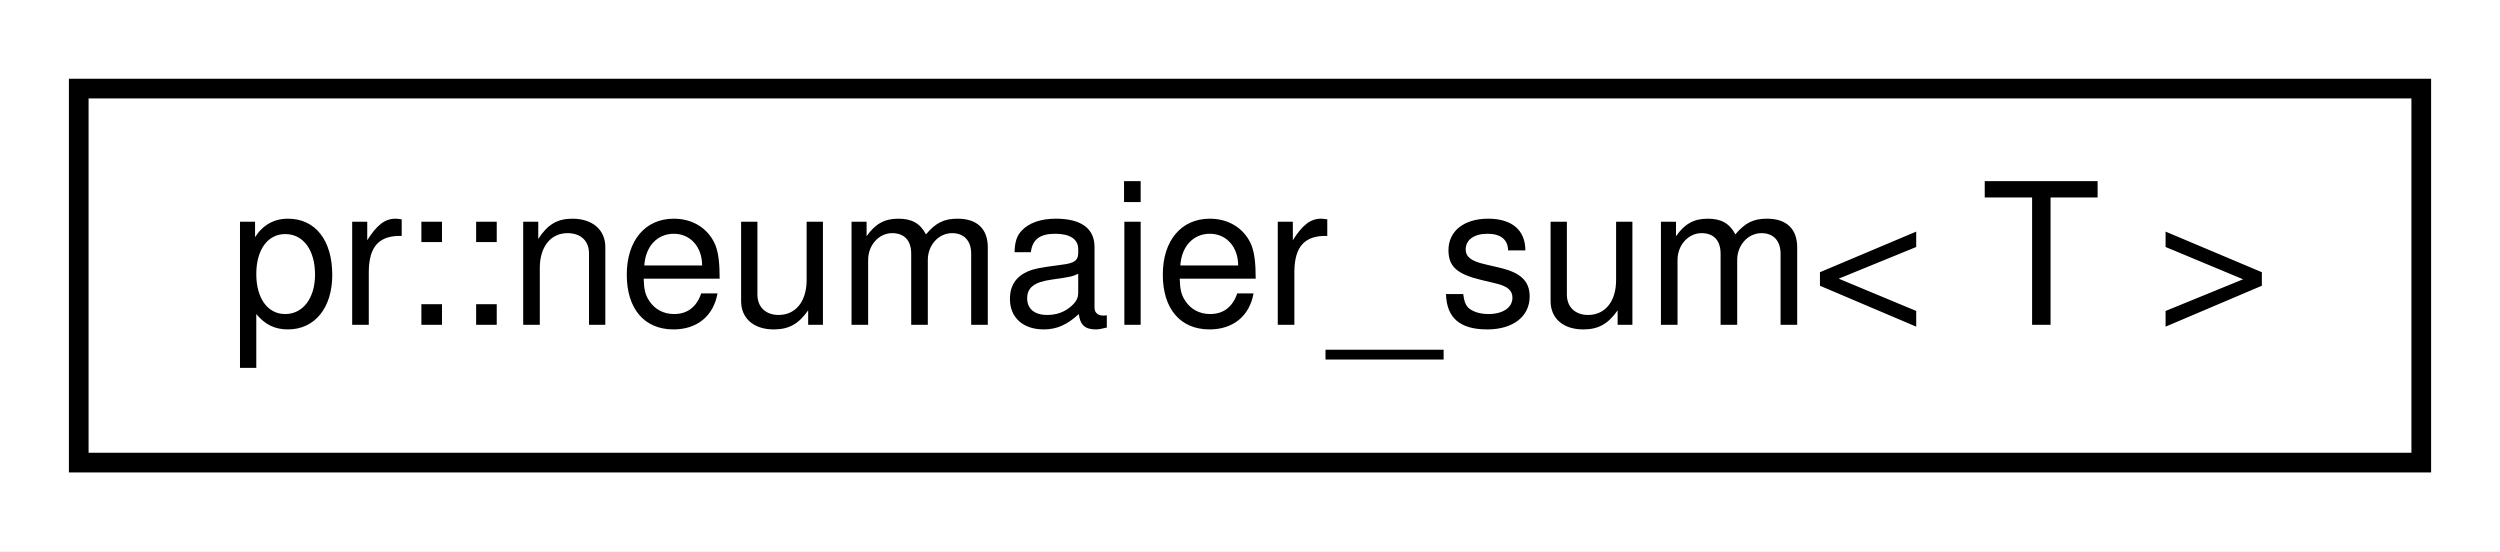
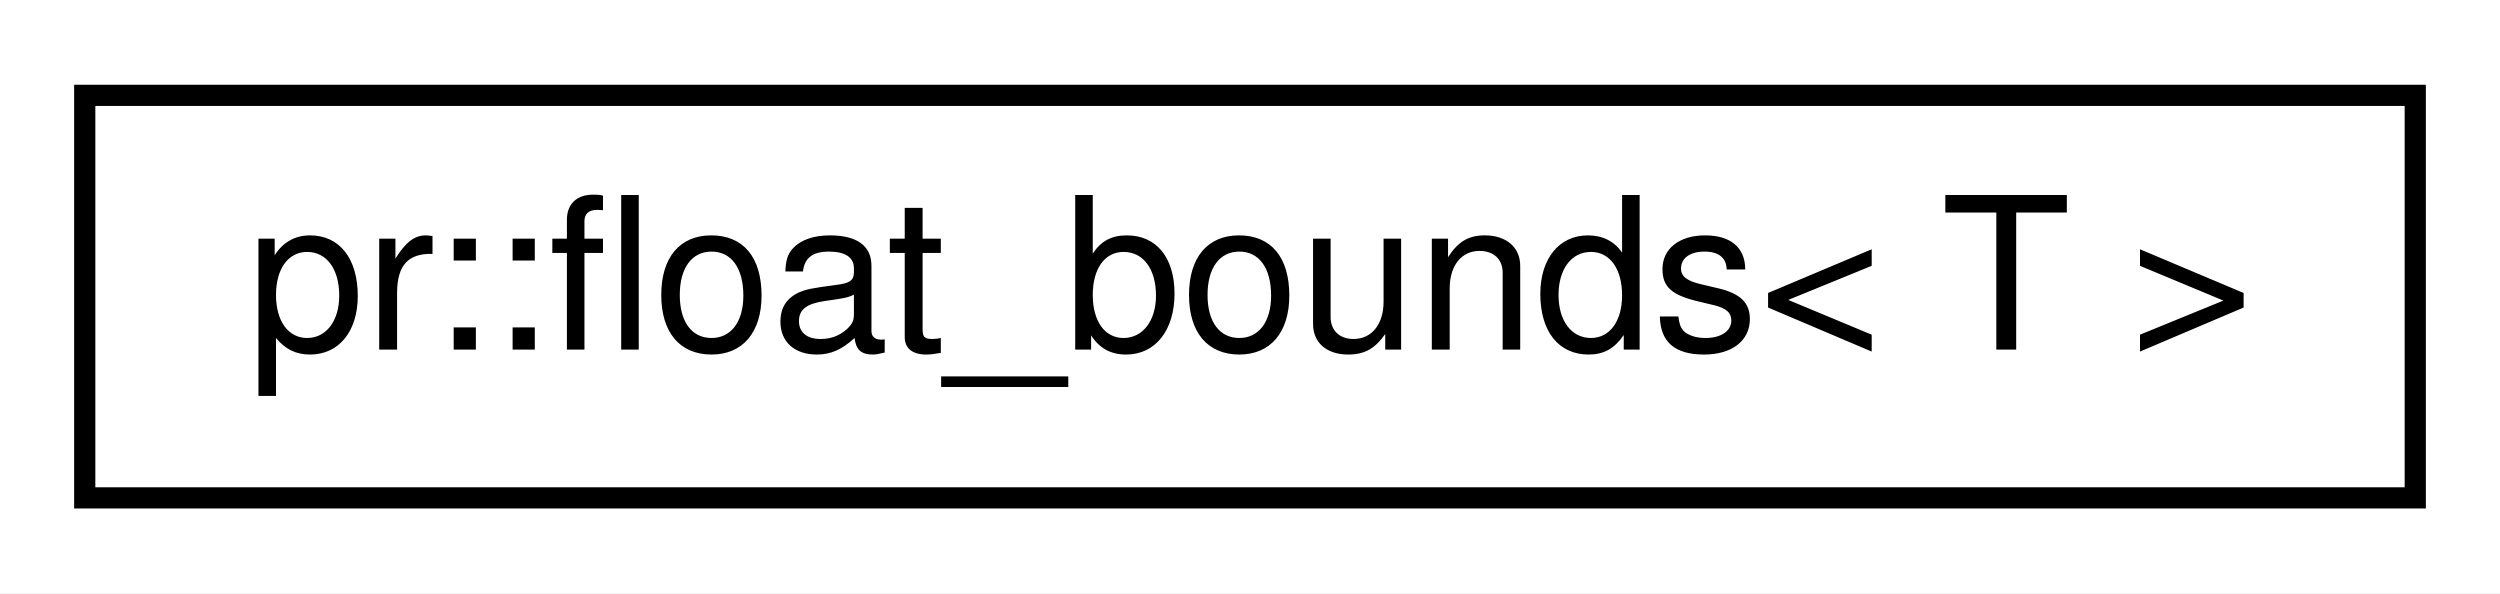
- <svg xmlns="http://www.w3.org/2000/svg" xmlns:xlink="http://www.w3.org/1999/xlink" width="127pt" height="28pt" viewBox="0.00 0.00 127.00 28.00">
+ <svg xmlns="http://www.w3.org/2000/svg" xmlns:xlink="http://www.w3.org/1999/xlink" width="118pt" height="28pt" viewBox="0.00 0.00 118.00 28.00">
  <g id="graph0" class="graph" transform="scale(1 1) rotate(0) translate(4 24)">
-     <polygon fill="#ffffff" stroke="transparent" points="-4,4 -4,-24 123,-24 123,4 -4,4" />
+     <polygon fill="#ffffff" stroke="transparent" points="-4,4 -4,-24 114,-24 114,4 -4,4" />
    <g id="node1" class="node">
      <g id="a_node1">
-         <a xlink:href="classpr_1_1neumaier__sum.html" target="_top" xlink:title="Neumaier summation algorithm. ">
-           <polygon fill="#ffffff" stroke="#000000" points="0,-.5 0,-19.5 119,-19.5 119,-.5 0,-.5" />
-           <text text-anchor="middle" x="59.5" y="-7.5" font-family="Helvetica,sans-Serif" font-size="10.00" fill="#000000">pr::neumaier_sum&lt; T &gt;</text>
+         <a xlink:href="classpr_1_1float__bounds.html" target="_top" xlink:title="Float bounds. ">
+           <polygon fill="#ffffff" stroke="#000000" points="0,-.5 0,-19.5 110,-19.5 110,-.5 0,-.5" />
+           <text text-anchor="middle" x="55" y="-7.5" font-family="Helvetica,sans-Serif" font-size="10.00" fill="#000000">pr::float_bounds&lt; T &gt;</text>
        </a>
      </g>
    </g>
  </g>
</svg>
